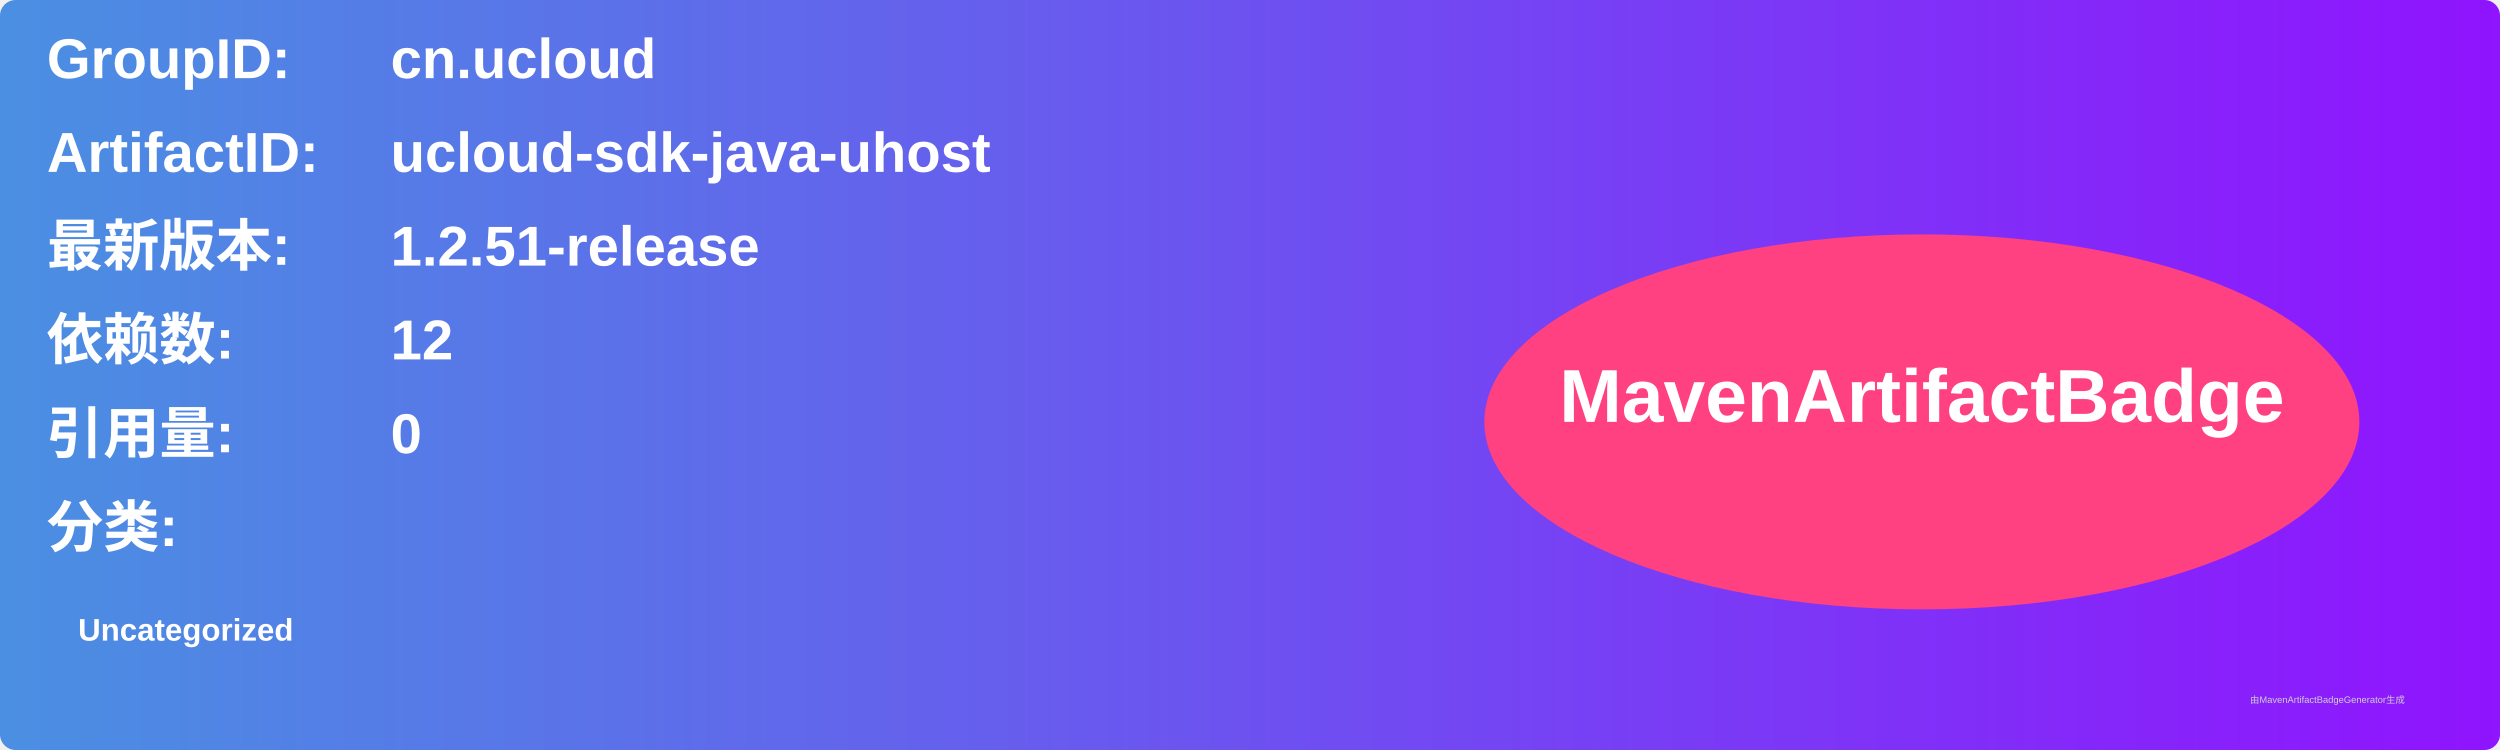
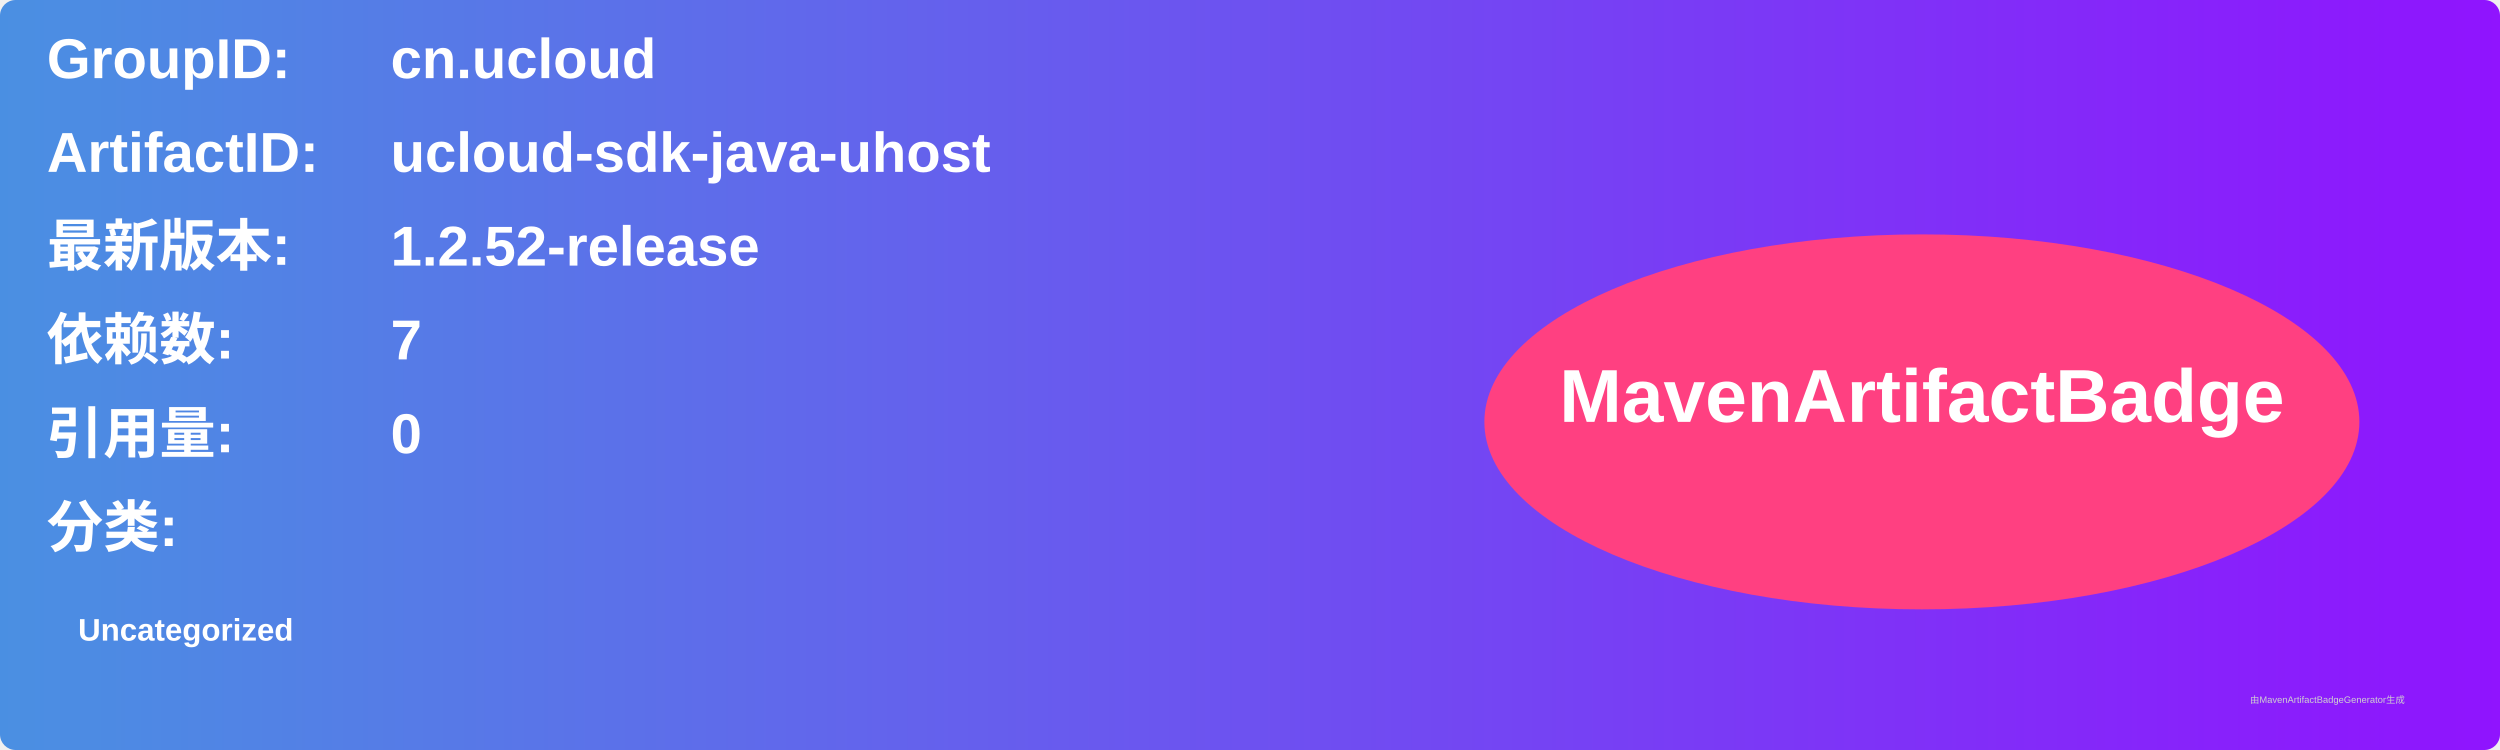
<svg xmlns="http://www.w3.org/2000/svg" width="800" height="240" viewBox="0 0 800 240">
  <linearGradient id="grad" x1="0%" y1="0%" x2="100%" y2="0%">
    <stop offset="0%" stop-color="#4a90e2" />
    <stop offset="100%" stop-color="#9013fe" />
  </linearGradient>
  <rect width="100%" height="100%" rx="5" ry="5" fill="url(#grad)" />
  <g transform="translate(15, 15)">
    <text x="0" y="10" font-family="Arial" font-size="18" fill="white" font-weight="bold" width="260">GroupID:</text>
    <text x="110" y="10" font-family="Arial" font-size="18" fill="white" font-weight="bold" width="460">cn.ucloud</text>
    <text x="0" y="40" font-family="Arial" font-size="18" fill="white" font-weight="bold" width="260">ArtifactID:</text>
    <text x="110" y="40" font-family="Arial" font-size="18" fill="white" font-weight="bold" width="460">ucloud-sdk-java-uhost</text>
    <text x="0" y="70" font-family="Arial" font-size="18" fill="white" font-weight="bold">最新版本:</text>
    <text x="110" y="70" font-family="Arial" font-size="18" fill="white" font-weight="bold">
-       <tspan font-weight="bold">1.2.51-release</tspan>
+       <tspan font-weight="bold">1.2.52-release</tspan>
    </text>
    <text x="0" y="100" font-family="Arial" font-size="18" fill="white" font-weight="bold">依赖数: </text>
    <text x="110" y="100" font-family="Arial" font-size="18" fill="white">
-       <tspan font-weight="bold">12</tspan>
+       <tspan font-weight="bold">7</tspan>
    </text>
    <text x="0" y="130" font-family="Arial" font-size="18" fill="white" font-weight="bold">引用量: </text>
    <text x="110" y="130" font-family="Arial" font-size="18" fill="white">
      <tspan font-weight="bold">0</tspan>
    </text>
    <text x="0" y="160" font-family="Arial" font-size="18" fill="white" font-weight="bold">分类:</text>
    <text x="10" y="190" font-family="Arial" font-size="10" fill="white">
      <tspan font-weight="bold">Uncategorized</tspan>
    </text>
    <ellipse cx="600" cy="120" rx="140" ry="60" fill="#ff4081" />
    <text x="600" y="120" text-anchor="middle" font-family="Arial" font-size="24" fill="white" font-weight="bold">MavenArtifactBadge</text>
  </g>
  <text x="720" y="225" font-family="Arial" font-size="3" fill="#d0d0d0">由MavenArtifactBadgeGenerator生成</text>
</svg>
